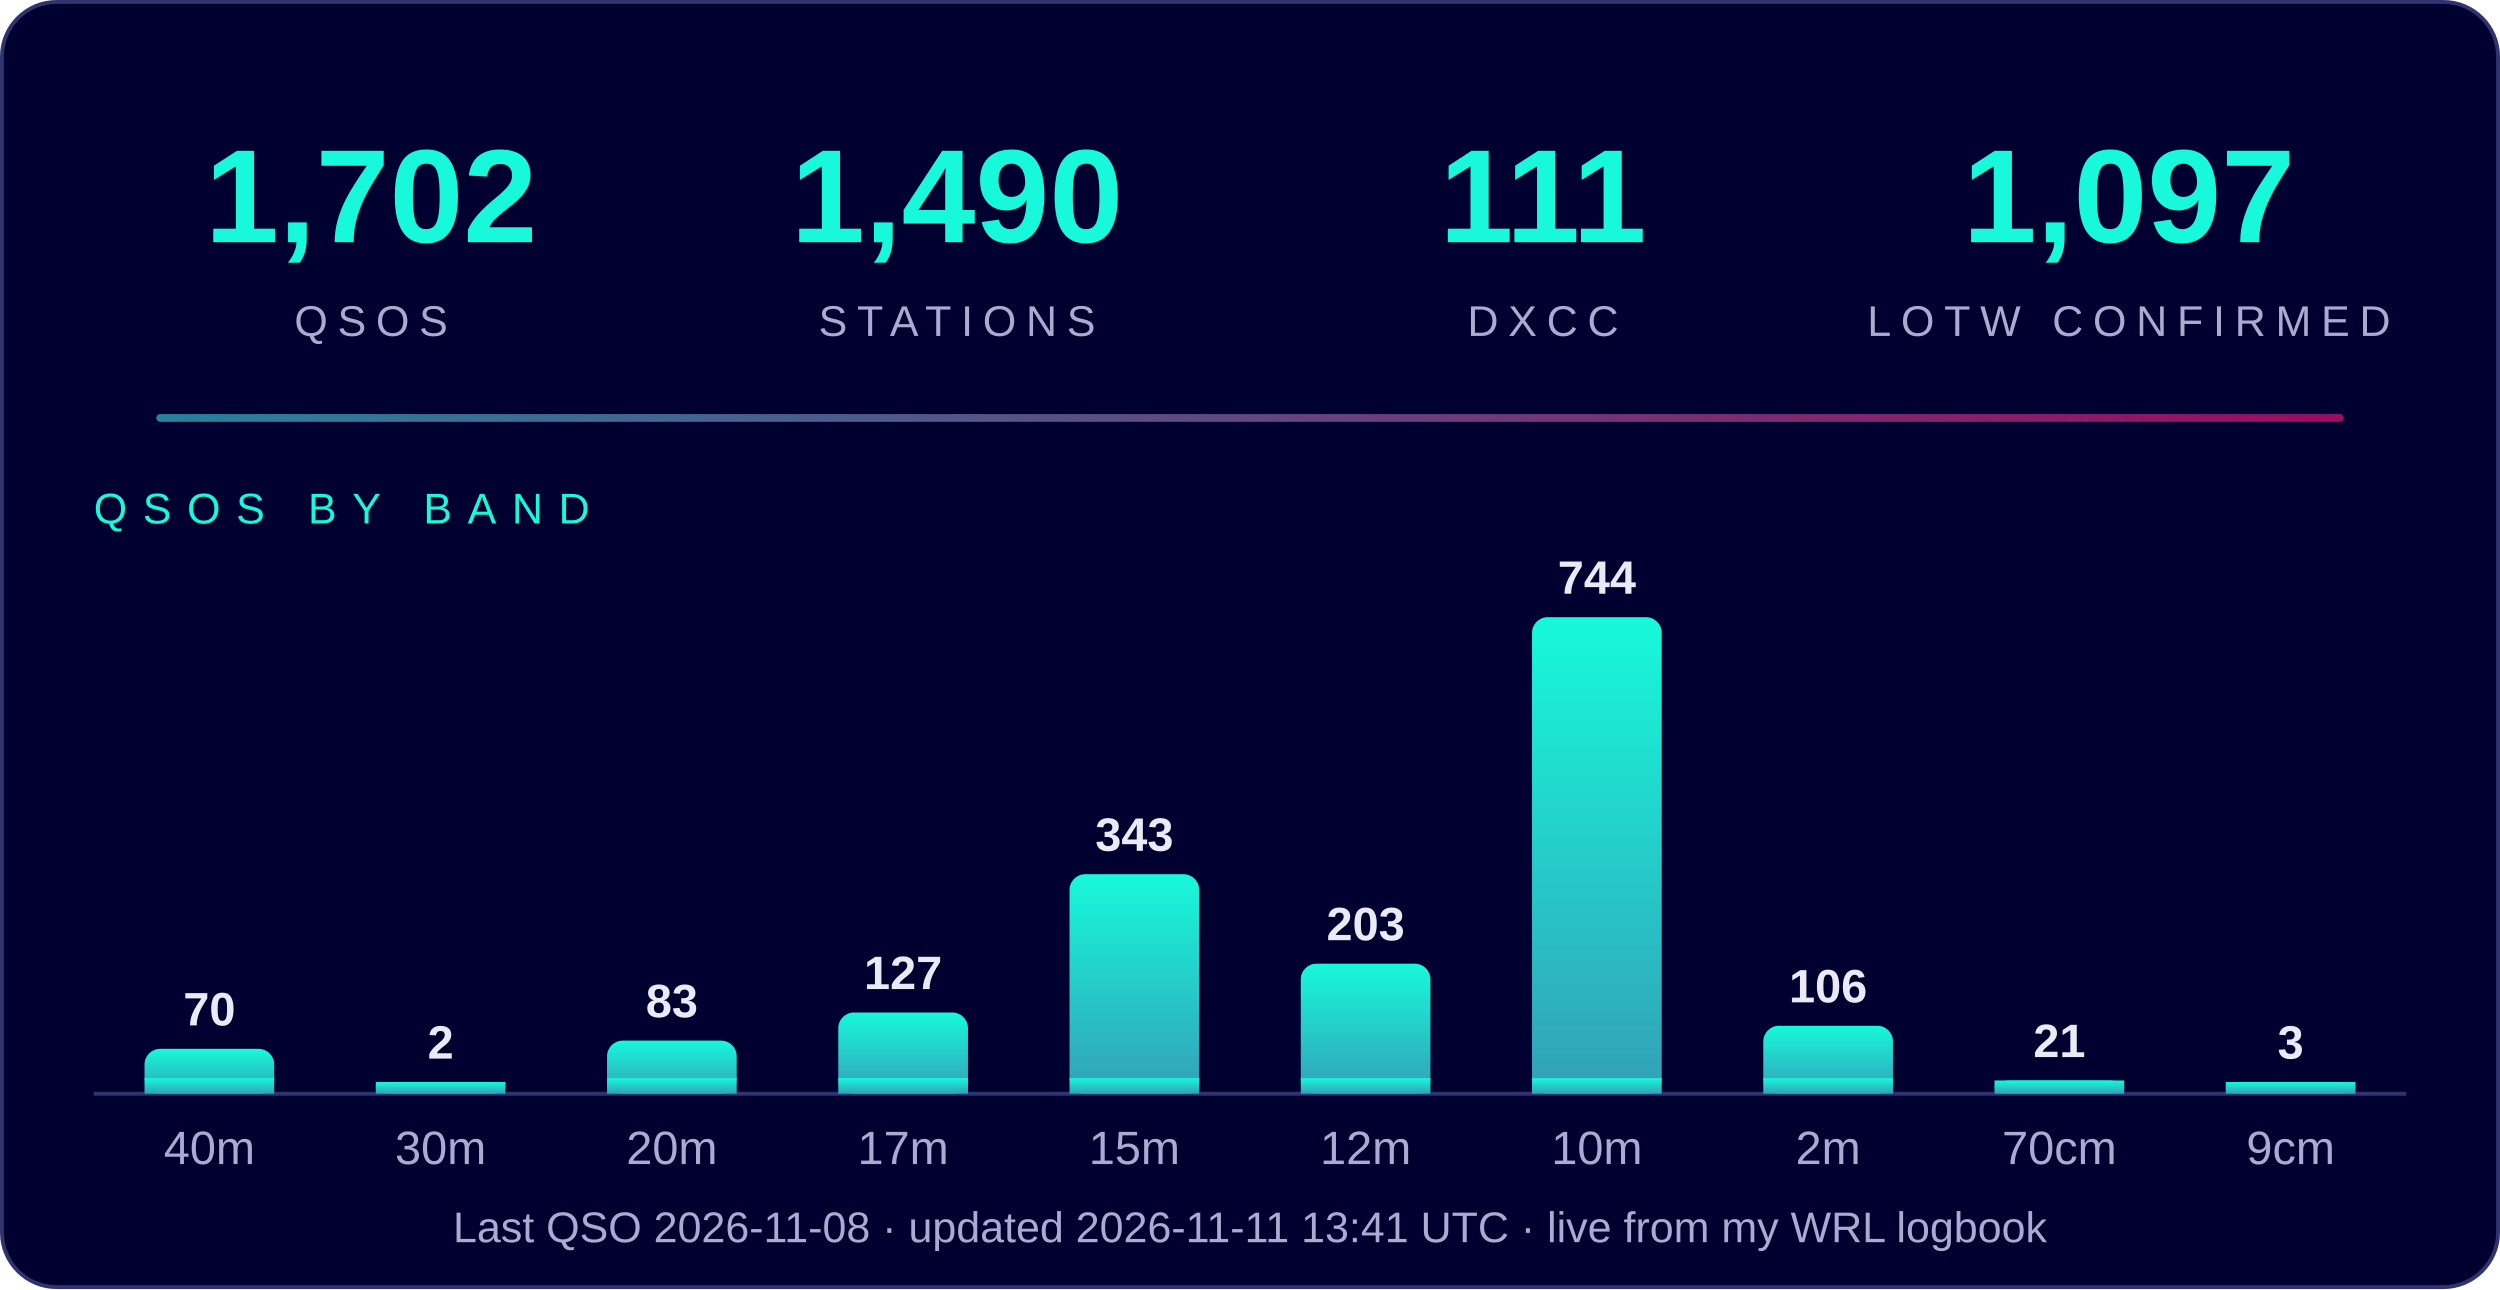
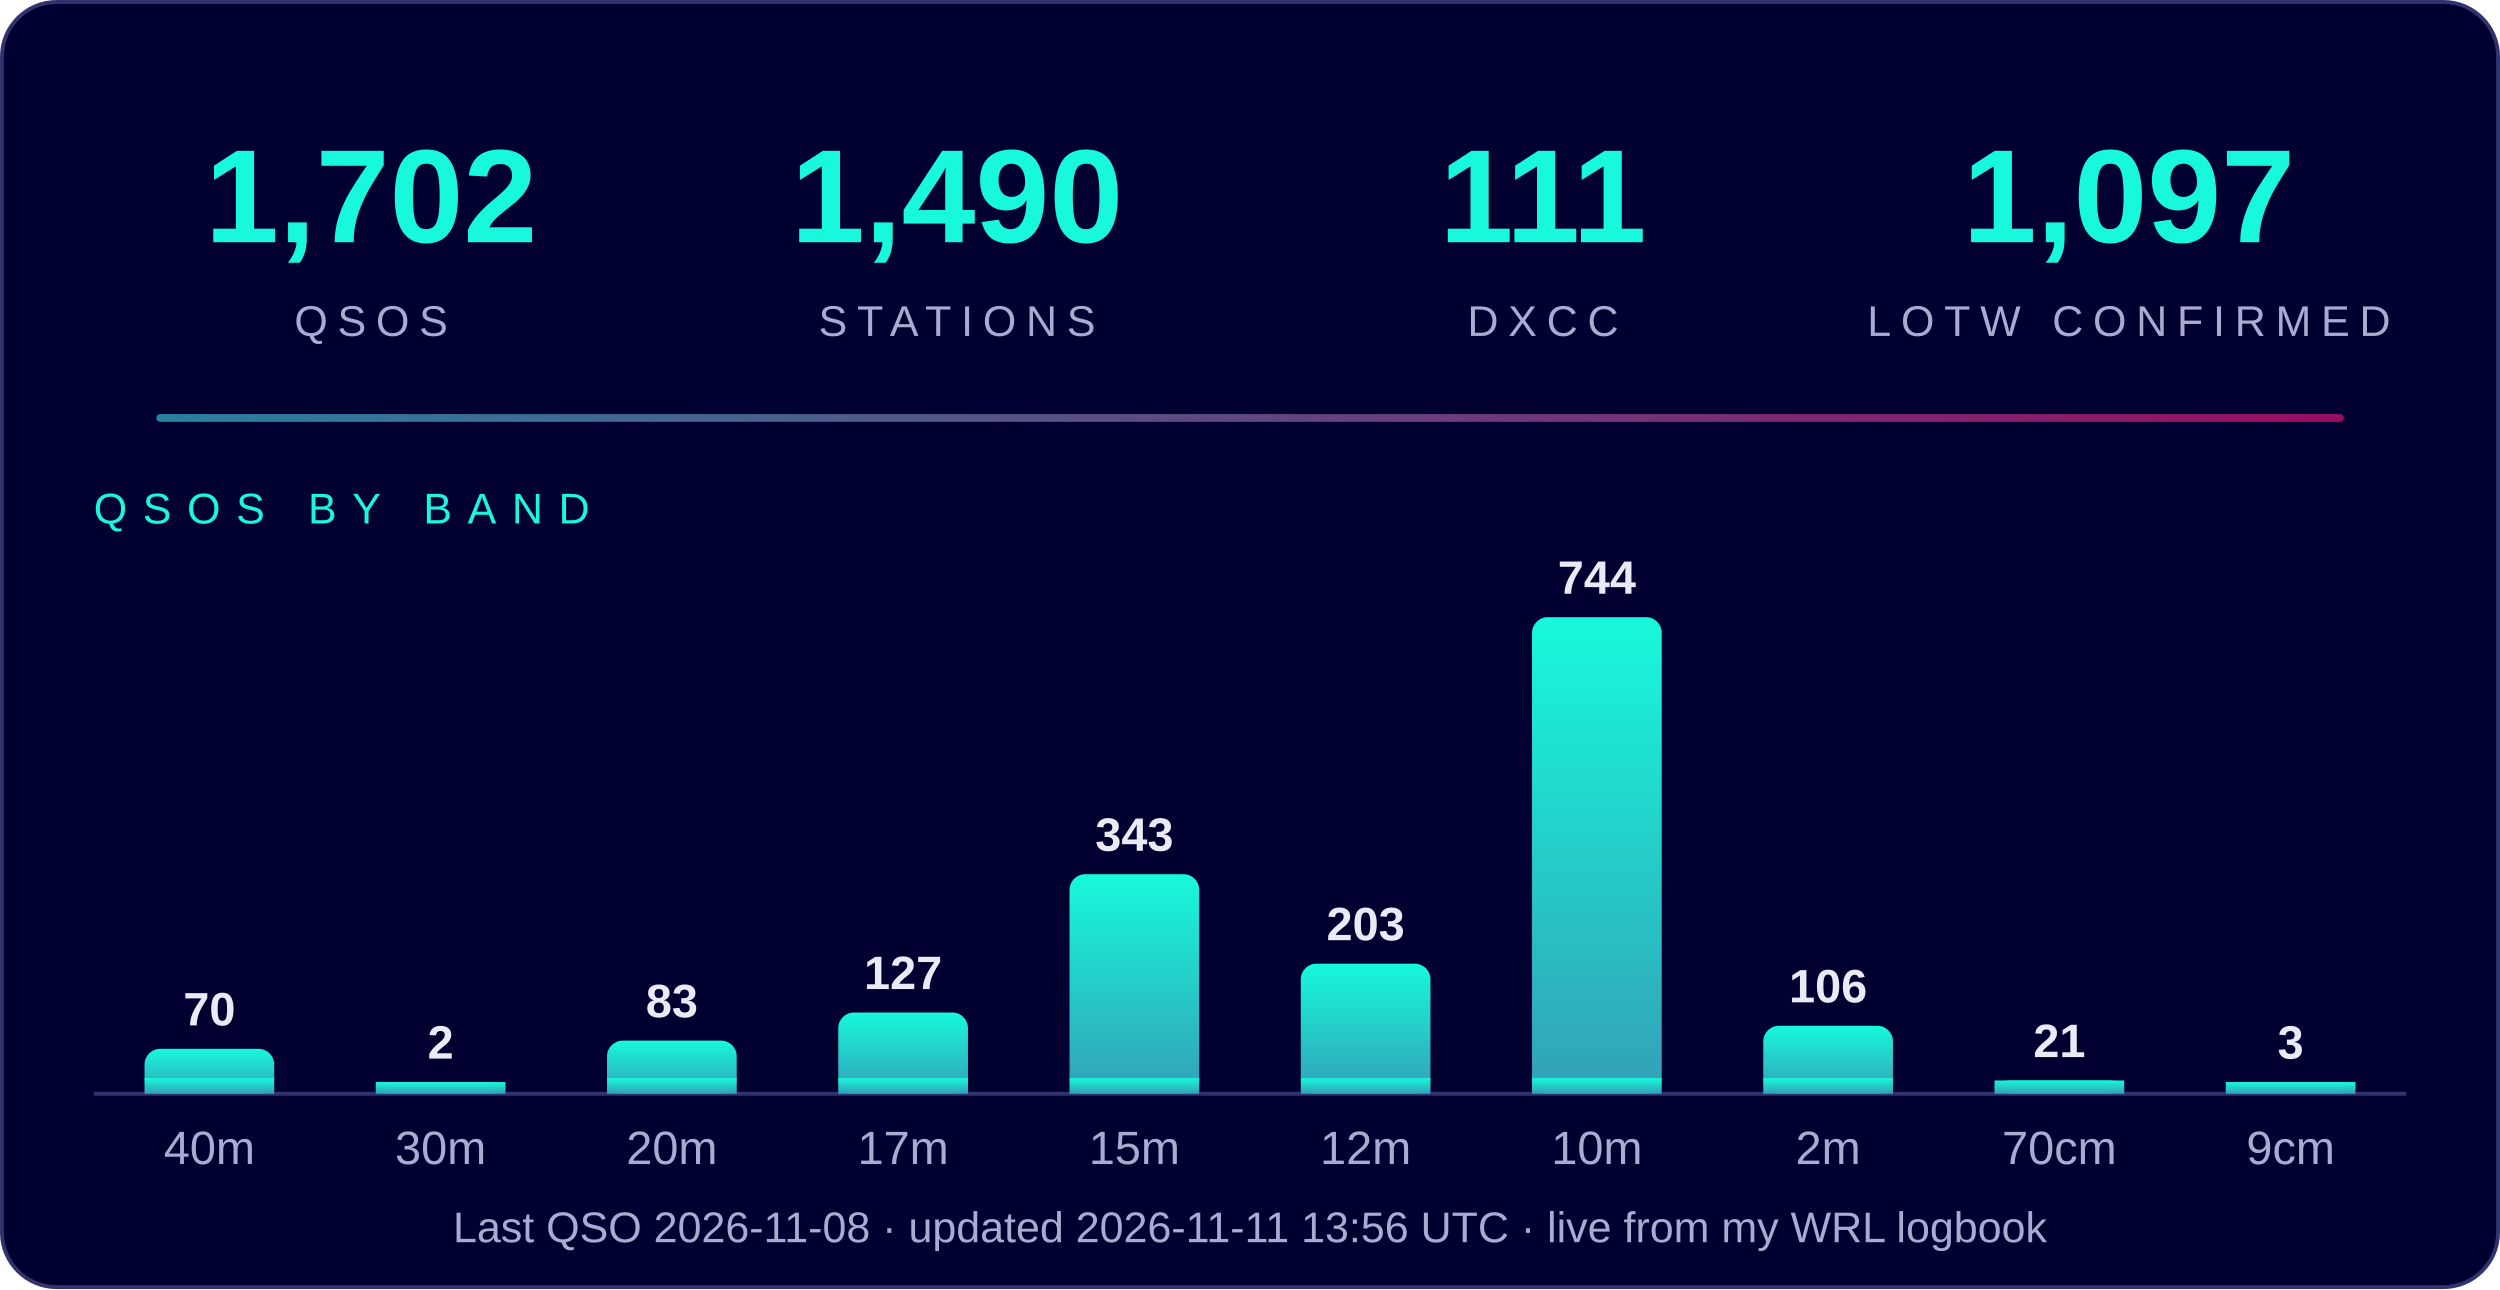
<svg xmlns="http://www.w3.org/2000/svg" width="640" height="330" viewBox="0 0 640 330" font-family="Segoe UI, Arial, Helvetica, sans-serif">
  <defs>
    <linearGradient id="g" x1="0" y1="1" x2="0" y2="0">
      <stop offset="0" stop-color="#33a0b8" />
      <stop offset="1" stop-color="#17f9da" />
    </linearGradient>
    <linearGradient id="line" x1="0" x2="1">
      <stop offset="0" stop-color="#33a0b8" />
      <stop offset="1" stop-color="#c0106f" />
    </linearGradient>
  </defs>
  <rect x="0.5" y="0.5" width="639" height="329" rx="14" fill="#000030" stroke="#31336e" />
  <text x="95" y="62" text-anchor="middle" font-size="34" font-weight="800" fill="#17f9da">1,702</text>
  <text x="95" y="86" text-anchor="middle" font-size="11" letter-spacing="2.5" fill="#a9abd0">QSOS</text>
  <text x="245" y="62" text-anchor="middle" font-size="34" font-weight="800" fill="#17f9da">1,490</text>
  <text x="245" y="86" text-anchor="middle" font-size="11" letter-spacing="2.5" fill="#a9abd0">STATIONS</text>
  <text x="395" y="62" text-anchor="middle" font-size="34" font-weight="800" fill="#17f9da">111</text>
  <text x="395" y="86" text-anchor="middle" font-size="11" letter-spacing="2.5" fill="#a9abd0">DXCC</text>
  <text x="545" y="62" text-anchor="middle" font-size="34" font-weight="800" fill="#17f9da">1,097</text>
  <text x="545" y="86" text-anchor="middle" font-size="11" letter-spacing="2.5" fill="#a9abd0">LOTW CONFIRMED</text>
  <rect x="40" y="106" width="560" height="2" rx="1" fill="url(#line)" opacity="0.8" />
  <text x="24" y="134" font-size="11" letter-spacing="4" fill="#17f9da">QSOS BY BAND</text>
  <line x1="24" y1="280" x2="616" y2="280" stroke="#31336e" />
  <rect x="37.0" y="268.5" width="33.2" height="11.5" rx="4" fill="url(#g)" />
  <rect x="37.0" y="276.0" width="33.2" height="4.0" fill="url(#g)" />
  <text x="53.6" y="262.5" text-anchor="middle" font-size="12" font-weight="bold" fill="#e9eaf5">70</text>
  <text x="53.6" y="298" text-anchor="middle" font-size="12" fill="#a9abd0">40m</text>
  <rect x="96.2" y="277.0" width="33.2" height="3.0" rx="4" fill="url(#g)" />
  <rect x="96.2" y="277.0" width="33.2" height="3.0" fill="url(#g)" />
  <text x="112.8" y="271.0" text-anchor="middle" font-size="12" font-weight="bold" fill="#e9eaf5">2</text>
  <text x="112.8" y="298" text-anchor="middle" font-size="12" fill="#a9abd0">30m</text>
  <rect x="155.4" y="266.4" width="33.2" height="13.6" rx="4" fill="url(#g)" />
  <rect x="155.4" y="276.0" width="33.2" height="4.0" fill="url(#g)" />
  <text x="172.0" y="260.4" text-anchor="middle" font-size="12" font-weight="bold" fill="#e9eaf5">83</text>
  <text x="172.0" y="298" text-anchor="middle" font-size="12" fill="#a9abd0">20m</text>
  <rect x="214.6" y="259.2" width="33.2" height="20.8" rx="4" fill="url(#g)" />
  <rect x="214.6" y="276.0" width="33.2" height="4.0" fill="url(#g)" />
  <text x="231.2" y="253.2" text-anchor="middle" font-size="12" font-weight="bold" fill="#e9eaf5">127</text>
  <text x="231.2" y="298" text-anchor="middle" font-size="12" fill="#a9abd0">17m</text>
  <rect x="273.8" y="223.8" width="33.2" height="56.2" rx="4" fill="url(#g)" />
  <rect x="273.8" y="276.0" width="33.2" height="4.0" fill="url(#g)" />
  <text x="290.4" y="217.8" text-anchor="middle" font-size="12" font-weight="bold" fill="#e9eaf5">343</text>
  <text x="290.4" y="298" text-anchor="middle" font-size="12" fill="#a9abd0">15m</text>
  <rect x="333.0" y="246.7" width="33.2" height="33.3" rx="4" fill="url(#g)" />
  <rect x="333.0" y="276.0" width="33.2" height="4.0" fill="url(#g)" />
  <text x="349.6" y="240.7" text-anchor="middle" font-size="12" font-weight="bold" fill="#e9eaf5">203</text>
  <text x="349.6" y="298" text-anchor="middle" font-size="12" fill="#a9abd0">12m</text>
  <rect x="392.2" y="158.0" width="33.2" height="122.0" rx="4" fill="url(#g)" />
  <rect x="392.2" y="276.0" width="33.2" height="4.0" fill="url(#g)" />
  <text x="408.8" y="152.0" text-anchor="middle" font-size="12" font-weight="bold" fill="#e9eaf5">744</text>
  <text x="408.8" y="298" text-anchor="middle" font-size="12" fill="#a9abd0">10m</text>
  <rect x="451.4" y="262.6" width="33.2" height="17.4" rx="4" fill="url(#g)" />
  <rect x="451.4" y="276.0" width="33.2" height="4.0" fill="url(#g)" />
  <text x="468.0" y="256.6" text-anchor="middle" font-size="12" font-weight="bold" fill="#e9eaf5">106</text>
  <text x="468.0" y="298" text-anchor="middle" font-size="12" fill="#a9abd0">2m</text>
  <rect x="510.6" y="276.6" width="33.2" height="3.4" rx="4" fill="url(#g)" />
  <rect x="510.6" y="276.6" width="33.2" height="3.4" fill="url(#g)" />
  <text x="527.2" y="270.6" text-anchor="middle" font-size="12" font-weight="bold" fill="#e9eaf5">21</text>
  <text x="527.2" y="298" text-anchor="middle" font-size="12" fill="#a9abd0">70cm</text>
  <rect x="569.8" y="277.0" width="33.2" height="3.0" rx="4" fill="url(#g)" />
  <rect x="569.8" y="277.0" width="33.2" height="3.0" fill="url(#g)" />
  <text x="586.4" y="271.0" text-anchor="middle" font-size="12" font-weight="bold" fill="#e9eaf5">3</text>
  <text x="586.4" y="298" text-anchor="middle" font-size="12" fill="#a9abd0">9cm</text>
-   <text x="320" y="318" text-anchor="middle" font-size="11" fill="#a9abd0">Last QSO 2026-11-08  ·  updated 2026-11-11 13:41 UTC  ·  live from my WRL logbook</text>
+   <text x="320" y="318" text-anchor="middle" font-size="11" fill="#a9abd0">Last QSO 2026-11-08  ·  updated 2026-11-11 13:56 UTC  ·  live from my WRL logbook</text>
</svg>
